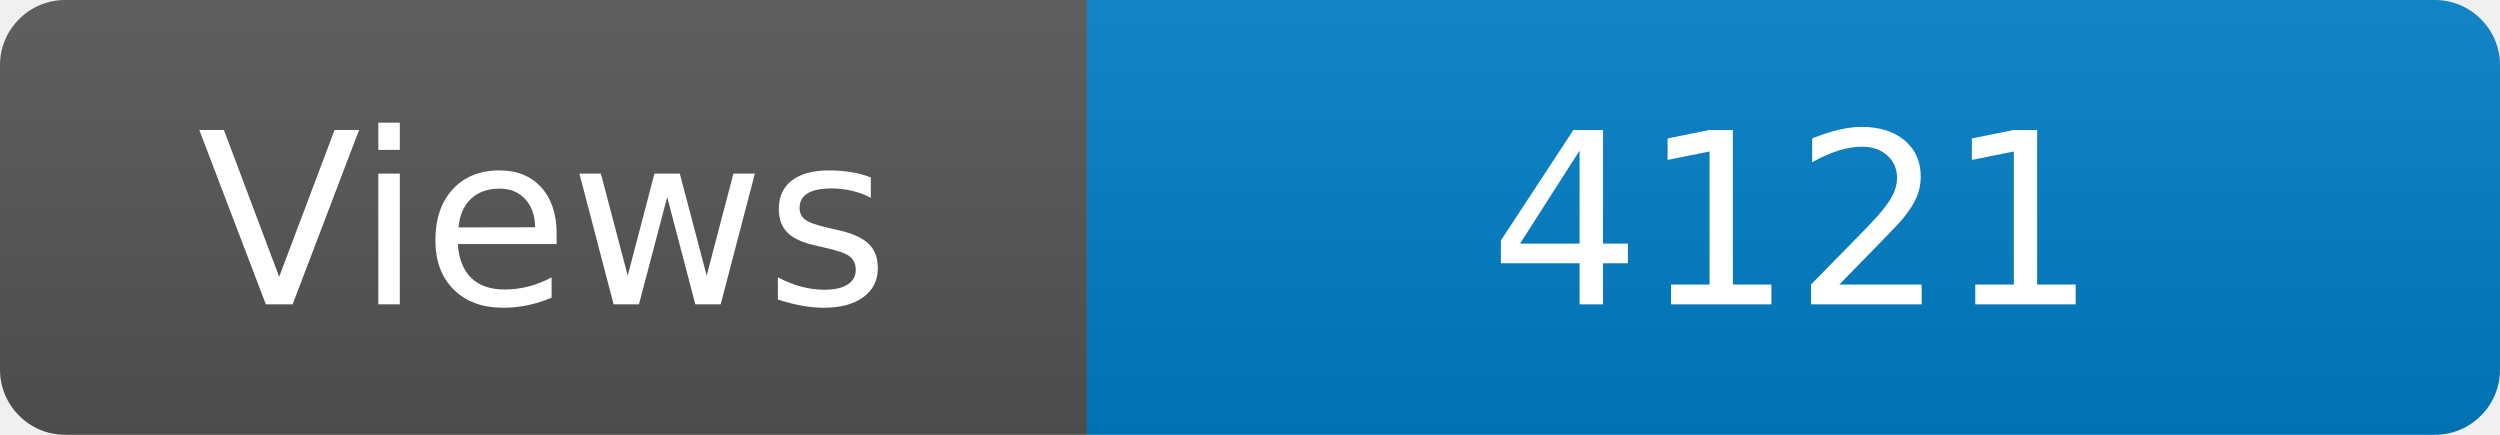
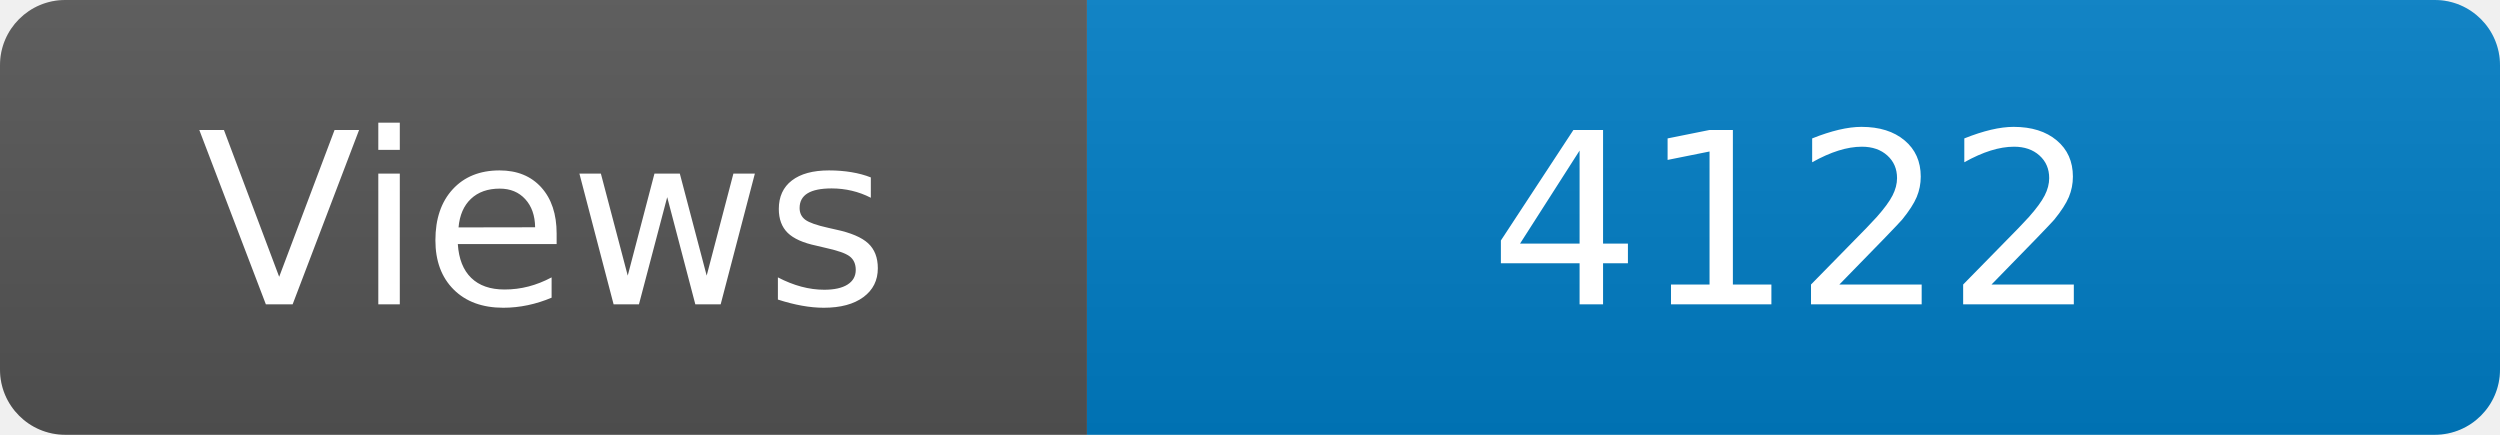
<svg xmlns="http://www.w3.org/2000/svg" width="115" height="20" role="img" aria-label="Maintained?: yes">
  <linearGradient id="s" x2="0" y2="100%">
    <stop offset="0" stop-color="#bbb" stop-opacity=".1" />
    <stop offset="1" stop-opacity=".1" />
  </linearGradient>
  <clipPath id="r">
    <rect width="115" height="20" rx="3" fill="#fff" />
  </clipPath>
  <g clip-path="url(#r)">
    <rect width="50" height="20" fill="#555" />
    <rect x="50" width="160" height="20" fill="#007ec6" />
    <rect width="115" height="20" fill="url(#s)" />
  </g>
  <g fill="#fff" text-anchor="middle" font-family="Verdana,Geneva,DejaVu Sans,sans-serif" font-size="110">
    <text x="250" y="140" transform="scale(.1)" fill="#fff">Views</text>
-     <text x="825" y="140" transform="scale(.1)" fill="#fff">4121</text>
+     <text x="825" y="140" transform="scale(.1)" fill="#fff">4122</text>
  </g>
</svg>
